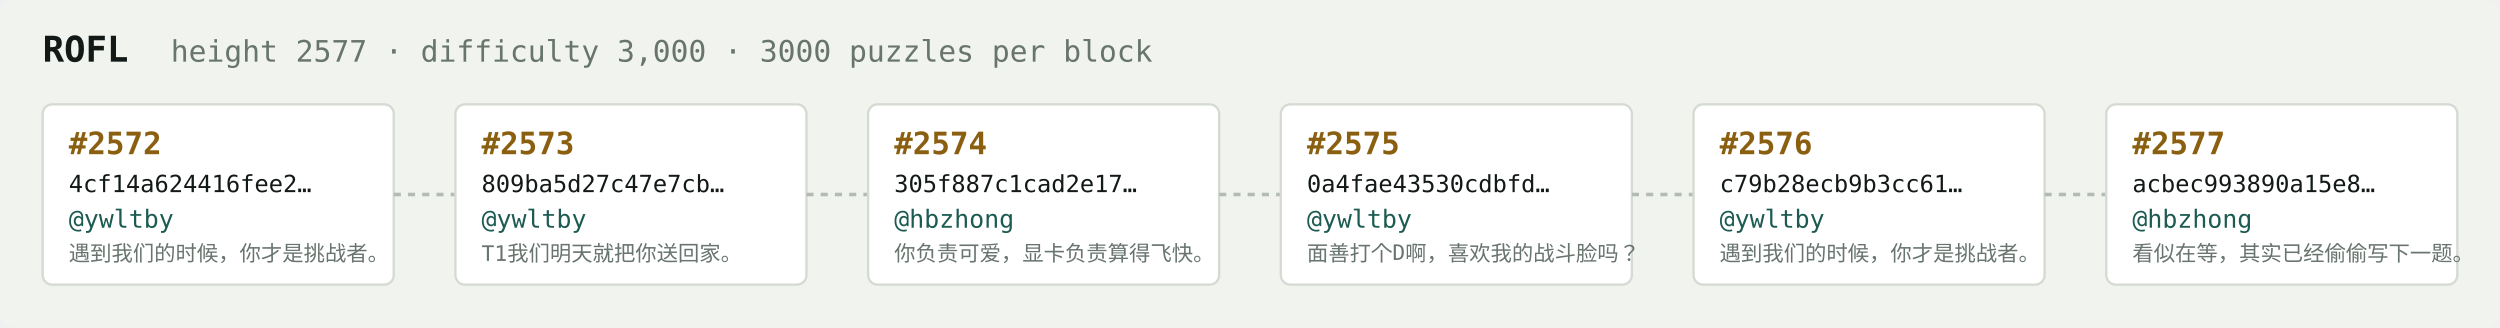
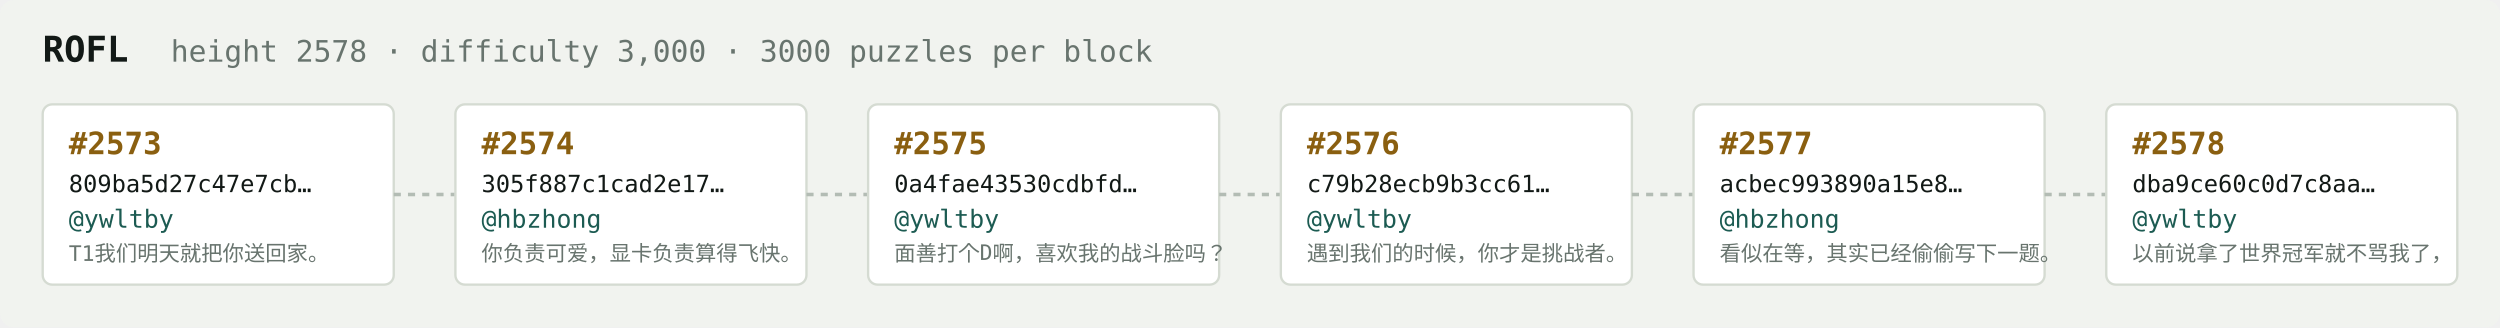
<svg xmlns="http://www.w3.org/2000/svg" width="1054" height="138" viewBox="0 0 1054 138" font-family="ui-monospace,SFMono-Regular,Menlo,monospace">
  <rect fill="#f1f3ef" width="1054" height="138" rx="6" />
  <text x="18" y="26" fill="#121916" font-size="15" font-weight="700">ROFL</text>
-   <text x="72" y="26" fill="#68746e" font-size="12.5">height 2577 · difficulty 3,000 · 3000 puzzles per block</text>
+   <text x="72" y="26" fill="#68746e" font-size="12.5">height 2578 · difficulty 3,000 · 3000 puzzles per block</text>
  <rect x="18" y="44" width="148" height="76" rx="4" fill="#ffffff" stroke="#d5dbd2" stroke-width="1" />
-   <text x="29" y="65" fill="#8a5f10" font-size="13" font-weight="700">#2572</text>
-   <text x="29" y="81" fill="#121916" font-size="10">4cf14a624416fee2…</text>
+   <text x="29" y="65" fill="#8a5f10" font-size="13" font-weight="700">#2573</text>
+   <text x="29" y="81" fill="#121916" font-size="10">809ba5d27c47e7cb…</text>
  <text x="29" y="96" fill="#1c5b52" font-size="10.5">@ywltby</text>
-   <text x="29" y="110" fill="#68746e" font-size="9">遇到我们的时候，你才是挑战者。</text>
+   <text x="29" y="110" fill="#68746e" font-size="9">T1我们明天就把你送回家。</text>
  <line x1="166" y1="82.0" x2="192" y2="82.0" stroke="#b3bcb4" stroke-width="1.5" stroke-dasharray="3 3" />
  <rect x="192" y="44" width="148" height="76" rx="4" fill="#ffffff" stroke="#d5dbd2" stroke-width="1" />
-   <text x="203" y="65" fill="#8a5f10" font-size="13" font-weight="700">#2573</text>
-   <text x="203" y="81" fill="#121916" font-size="10">809ba5d27c47e7cb…</text>
-   <text x="203" y="96" fill="#1c5b52" font-size="10.5">@ywltby</text>
-   <text x="203" y="110" fill="#68746e" font-size="9">T1我们明天就把你送回家。</text>
+   <text x="203" y="65" fill="#8a5f10" font-size="13" font-weight="700">#2574</text>
+   <text x="203" y="81" fill="#121916" font-size="10">305f887c1cad2e17…</text>
+   <text x="203" y="96" fill="#1c5b52" font-size="10.5">@hbzhong</text>
+   <text x="203" y="110" fill="#68746e" font-size="9">你负责可爱，显卡负责算得飞快。</text>
  <line x1="340" y1="82.0" x2="366" y2="82.0" stroke="#b3bcb4" stroke-width="1.5" stroke-dasharray="3 3" />
  <rect x="366" y="44" width="148" height="76" rx="4" fill="#ffffff" stroke="#d5dbd2" stroke-width="1" />
-   <text x="377" y="65" fill="#8a5f10" font-size="13" font-weight="700">#2574</text>
-   <text x="377" y="81" fill="#121916" font-size="10">305f887c1cad2e17…</text>
-   <text x="377" y="96" fill="#1c5b52" font-size="10.5">@hbzhong</text>
-   <text x="377" y="110" fill="#68746e" font-size="9">你负责可爱，显卡负责算得飞快。</text>
+   <text x="377" y="65" fill="#8a5f10" font-size="13" font-weight="700">#2575</text>
+   <text x="377" y="81" fill="#121916" font-size="10">0a4fae43530cdbfd…</text>
+   <text x="377" y="96" fill="#1c5b52" font-size="10.5">@ywltby</text>
+   <text x="377" y="110" fill="#68746e" font-size="9">面善打个D啊，喜欢我的战斗脸吗？</text>
  <line x1="514" y1="82.0" x2="540" y2="82.0" stroke="#b3bcb4" stroke-width="1.5" stroke-dasharray="3 3" />
  <rect x="540" y="44" width="148" height="76" rx="4" fill="#ffffff" stroke="#d5dbd2" stroke-width="1" />
-   <text x="551" y="65" fill="#8a5f10" font-size="13" font-weight="700">#2575</text>
-   <text x="551" y="81" fill="#121916" font-size="10">0a4fae43530cdbfd…</text>
+   <text x="551" y="65" fill="#8a5f10" font-size="13" font-weight="700">#2576</text>
+   <text x="551" y="81" fill="#121916" font-size="10">c79b28ecb9b3cc61…</text>
  <text x="551" y="96" fill="#1c5b52" font-size="10.5">@ywltby</text>
-   <text x="551" y="110" fill="#68746e" font-size="9">面善打个D啊，喜欢我的战斗脸吗？</text>
+   <text x="551" y="110" fill="#68746e" font-size="9">遇到我们的时候，你才是挑战者。</text>
  <line x1="688" y1="82.0" x2="714" y2="82.0" stroke="#b3bcb4" stroke-width="1.5" stroke-dasharray="3 3" />
  <rect x="714" y="44" width="148" height="76" rx="4" fill="#ffffff" stroke="#d5dbd2" stroke-width="1" />
-   <text x="725" y="65" fill="#8a5f10" font-size="13" font-weight="700">#2576</text>
-   <text x="725" y="81" fill="#121916" font-size="10">c79b28ecb9b3cc61…</text>
-   <text x="725" y="96" fill="#1c5b52" font-size="10.5">@ywltby</text>
-   <text x="725" y="110" fill="#68746e" font-size="9">遇到我们的时候，你才是挑战者。</text>
+   <text x="725" y="65" fill="#8a5f10" font-size="13" font-weight="700">#2577</text>
+   <text x="725" y="81" fill="#121916" font-size="10">acbec993890a15e8…</text>
+   <text x="725" y="96" fill="#1c5b52" font-size="10.5">@hbzhong</text>
+   <text x="725" y="110" fill="#68746e" font-size="9">看似在等，其实已经偷偷写下一题。</text>
  <line x1="862" y1="82.0" x2="888" y2="82.0" stroke="#b3bcb4" stroke-width="1.5" stroke-dasharray="3 3" />
  <rect x="888" y="44" width="148" height="76" rx="4" fill="#ffffff" stroke="#d5dbd2" stroke-width="1" />
-   <text x="899" y="65" fill="#8a5f10" font-size="13" font-weight="700">#2577</text>
-   <text x="899" y="81" fill="#121916" font-size="10">acbec993890a15e8…</text>
-   <text x="899" y="96" fill="#1c5b52" font-size="10.5">@hbzhong</text>
-   <text x="899" y="110" fill="#68746e" font-size="9">看似在等，其实已经偷偷写下一题。</text>
+   <text x="899" y="65" fill="#8a5f10" font-size="13" font-weight="700">#2578</text>
+   <text x="899" y="81" fill="#121916" font-size="10">dba9ce60c0d7c8aa…</text>
+   <text x="899" y="96" fill="#1c5b52" font-size="10.5">@ywltby</text>
+   <text x="899" y="110" fill="#68746e" font-size="9">以前说拿了世界冠军就不骂我了，</text>
</svg>
